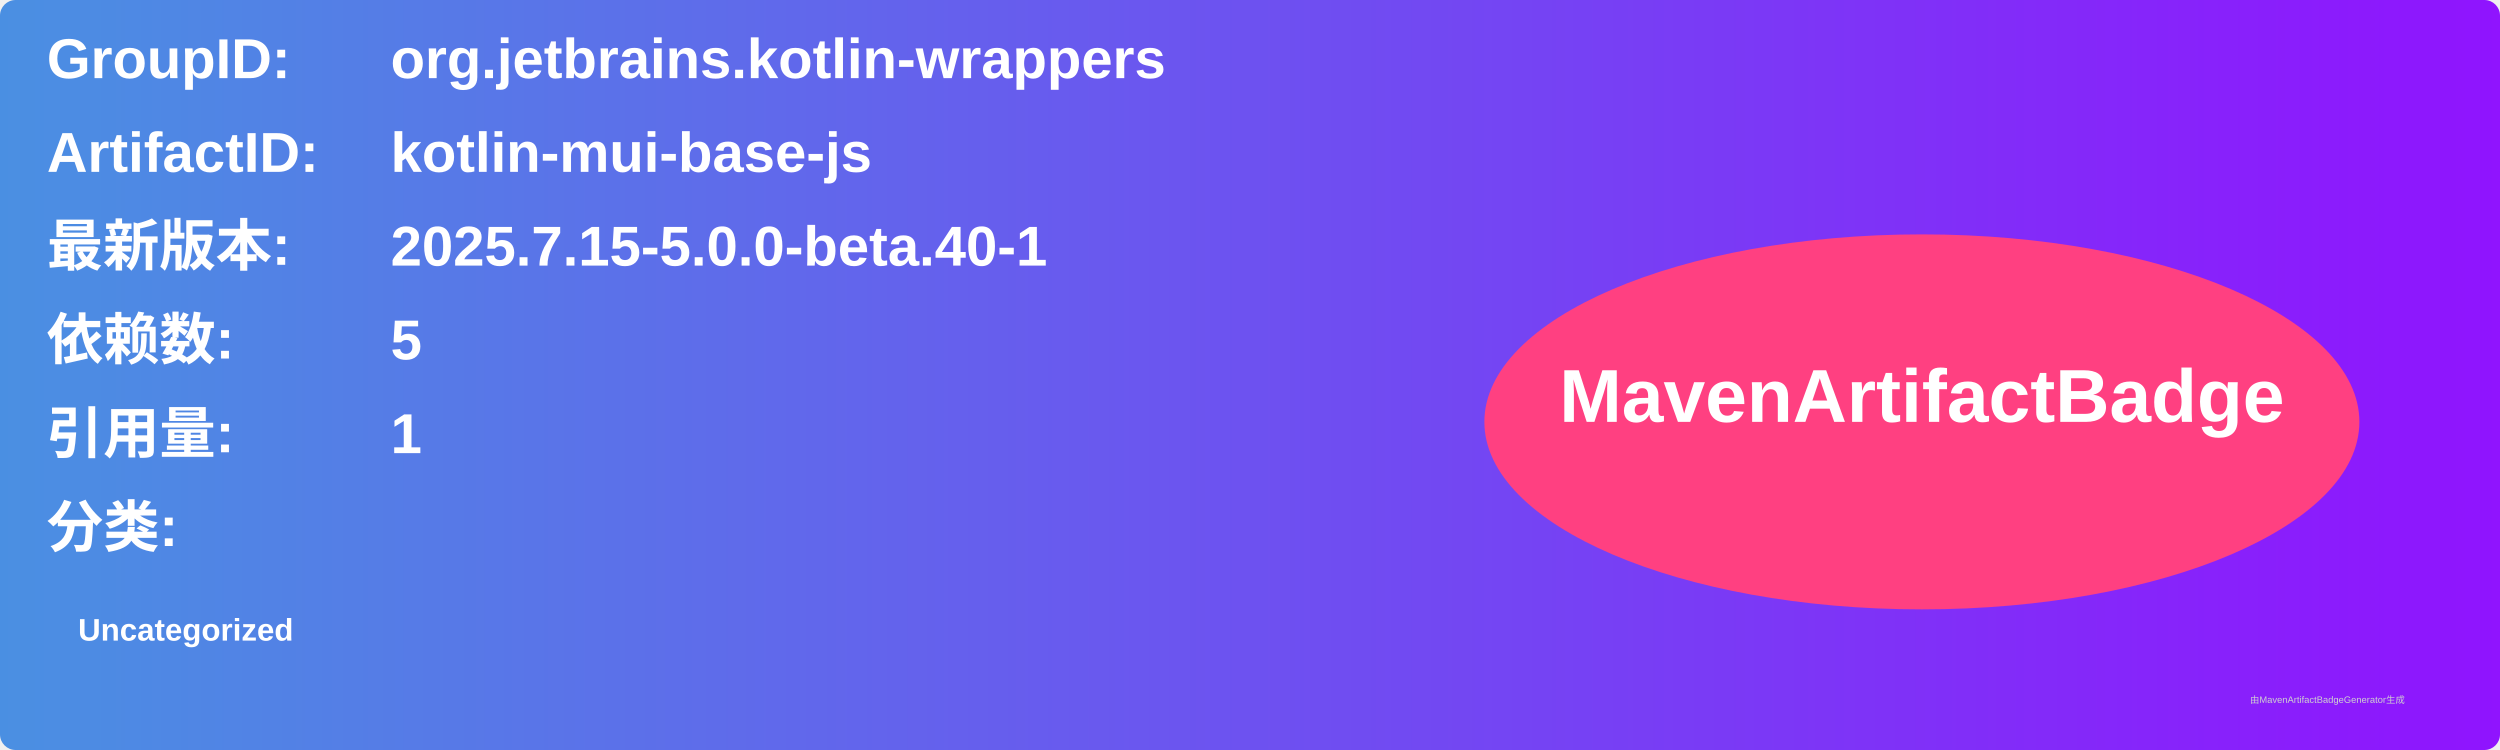
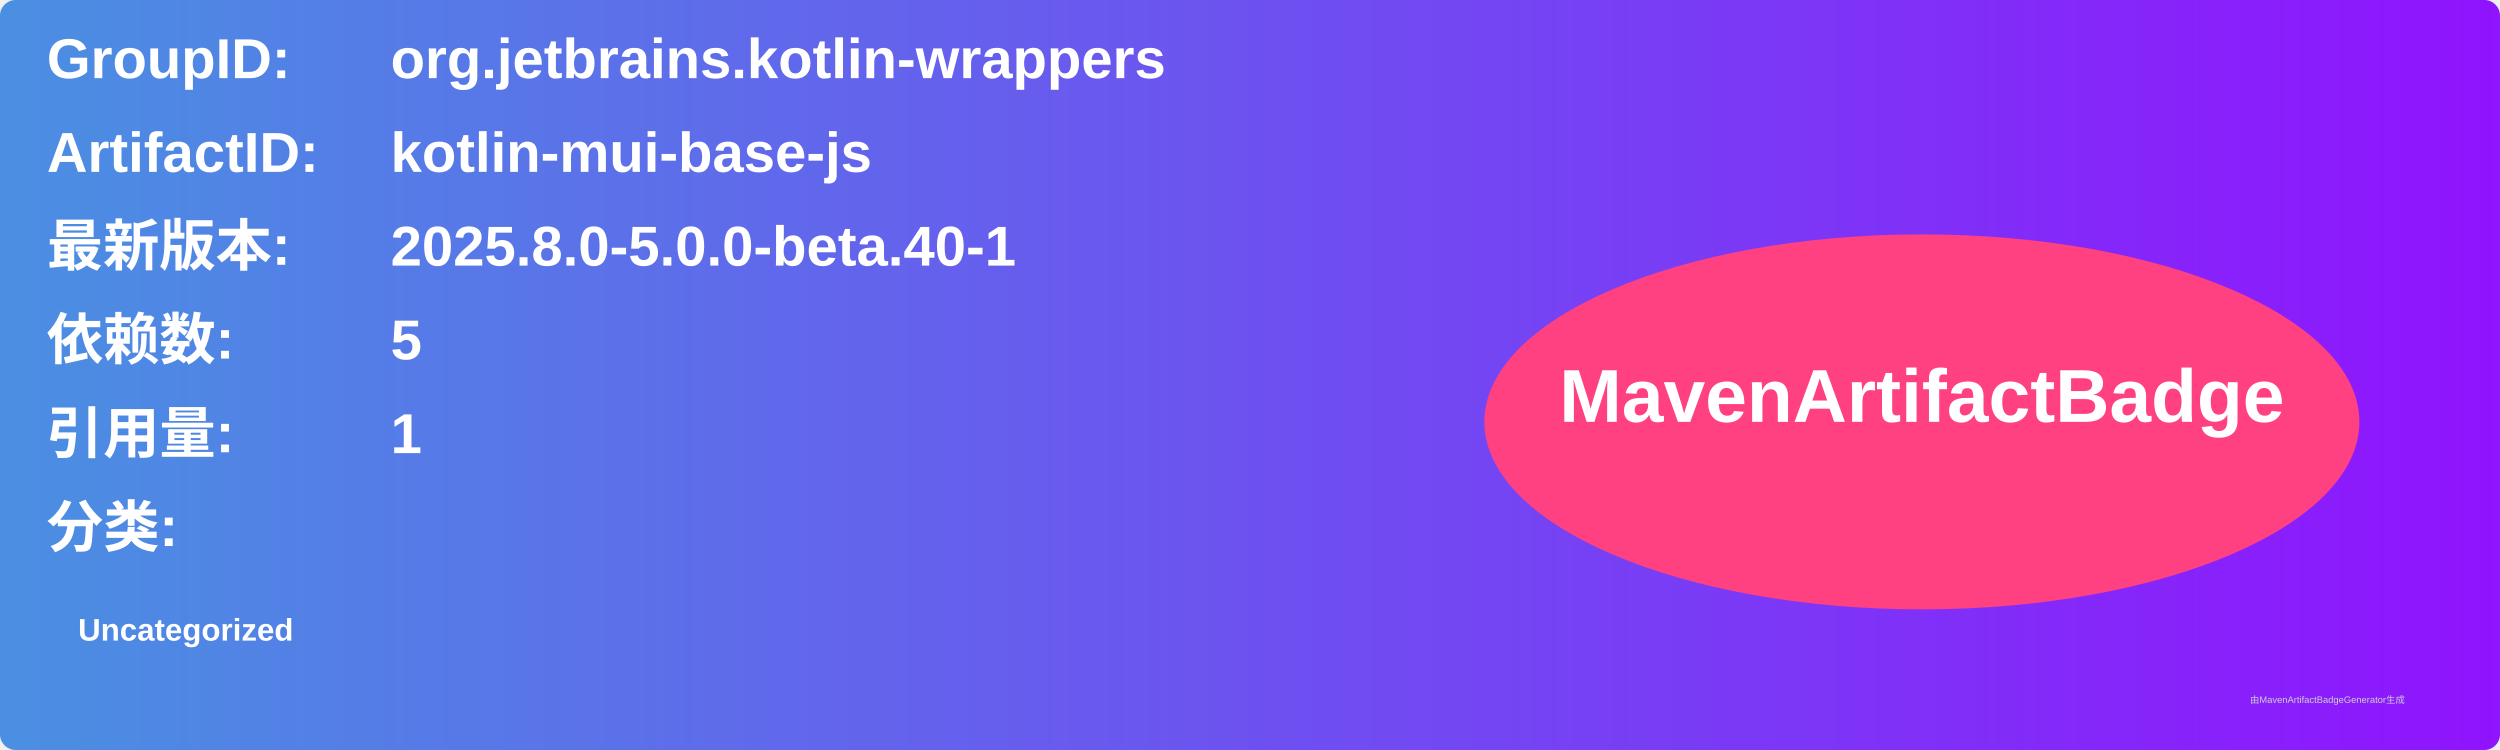
<svg xmlns="http://www.w3.org/2000/svg" width="800" height="240" viewBox="0 0 800 240">
  <linearGradient id="grad" x1="0%" y1="0%" x2="100%" y2="0%">
    <stop offset="0%" stop-color="#4a90e2" />
    <stop offset="100%" stop-color="#9013fe" />
  </linearGradient>
  <rect width="100%" height="100%" rx="5" ry="5" fill="url(#grad)" />
  <g transform="translate(15, 15)">
    <text x="0" y="10" font-family="Arial" font-size="18" fill="white" font-weight="bold" width="260">GroupID:</text>
    <text x="110" y="10" font-family="Arial" font-size="18" fill="white" font-weight="bold" width="460">org.jetbrains.kotlin-wrappers</text>
    <text x="0" y="40" font-family="Arial" font-size="18" fill="white" font-weight="bold" width="260">ArtifactID:</text>
    <text x="110" y="40" font-family="Arial" font-size="18" fill="white" font-weight="bold" width="460">kotlin-mui-base-js</text>
    <text x="0" y="70" font-family="Arial" font-size="18" fill="white" font-weight="bold">最新版本:</text>
    <text x="110" y="70" font-family="Arial" font-size="18" fill="white" font-weight="bold">
-       <tspan font-weight="bold">2025.7.15-5.0.0-beta.40-1</tspan>
+       <tspan font-weight="bold">2025.8.0-5.0.0-beta.40-1</tspan>
    </text>
    <text x="0" y="100" font-family="Arial" font-size="18" fill="white" font-weight="bold">依赖数: </text>
    <text x="110" y="100" font-family="Arial" font-size="18" fill="white">
      <tspan font-weight="bold">5</tspan>
    </text>
    <text x="0" y="130" font-family="Arial" font-size="18" fill="white" font-weight="bold">引用量: </text>
    <text x="110" y="130" font-family="Arial" font-size="18" fill="white">
      <tspan font-weight="bold">1</tspan>
    </text>
    <text x="0" y="160" font-family="Arial" font-size="18" fill="white" font-weight="bold">分类:</text>
    <text x="10" y="190" font-family="Arial" font-size="10" fill="white">
      <tspan font-weight="bold">Uncategorized</tspan>
    </text>
    <ellipse cx="600" cy="120" rx="140" ry="60" fill="#ff4081" />
    <text x="600" y="120" text-anchor="middle" font-family="Arial" font-size="24" fill="white" font-weight="bold">MavenArtifactBadge</text>
  </g>
  <text x="720" y="225" font-family="Arial" font-size="3" fill="#d0d0d0">由MavenArtifactBadgeGenerator生成</text>
</svg>
